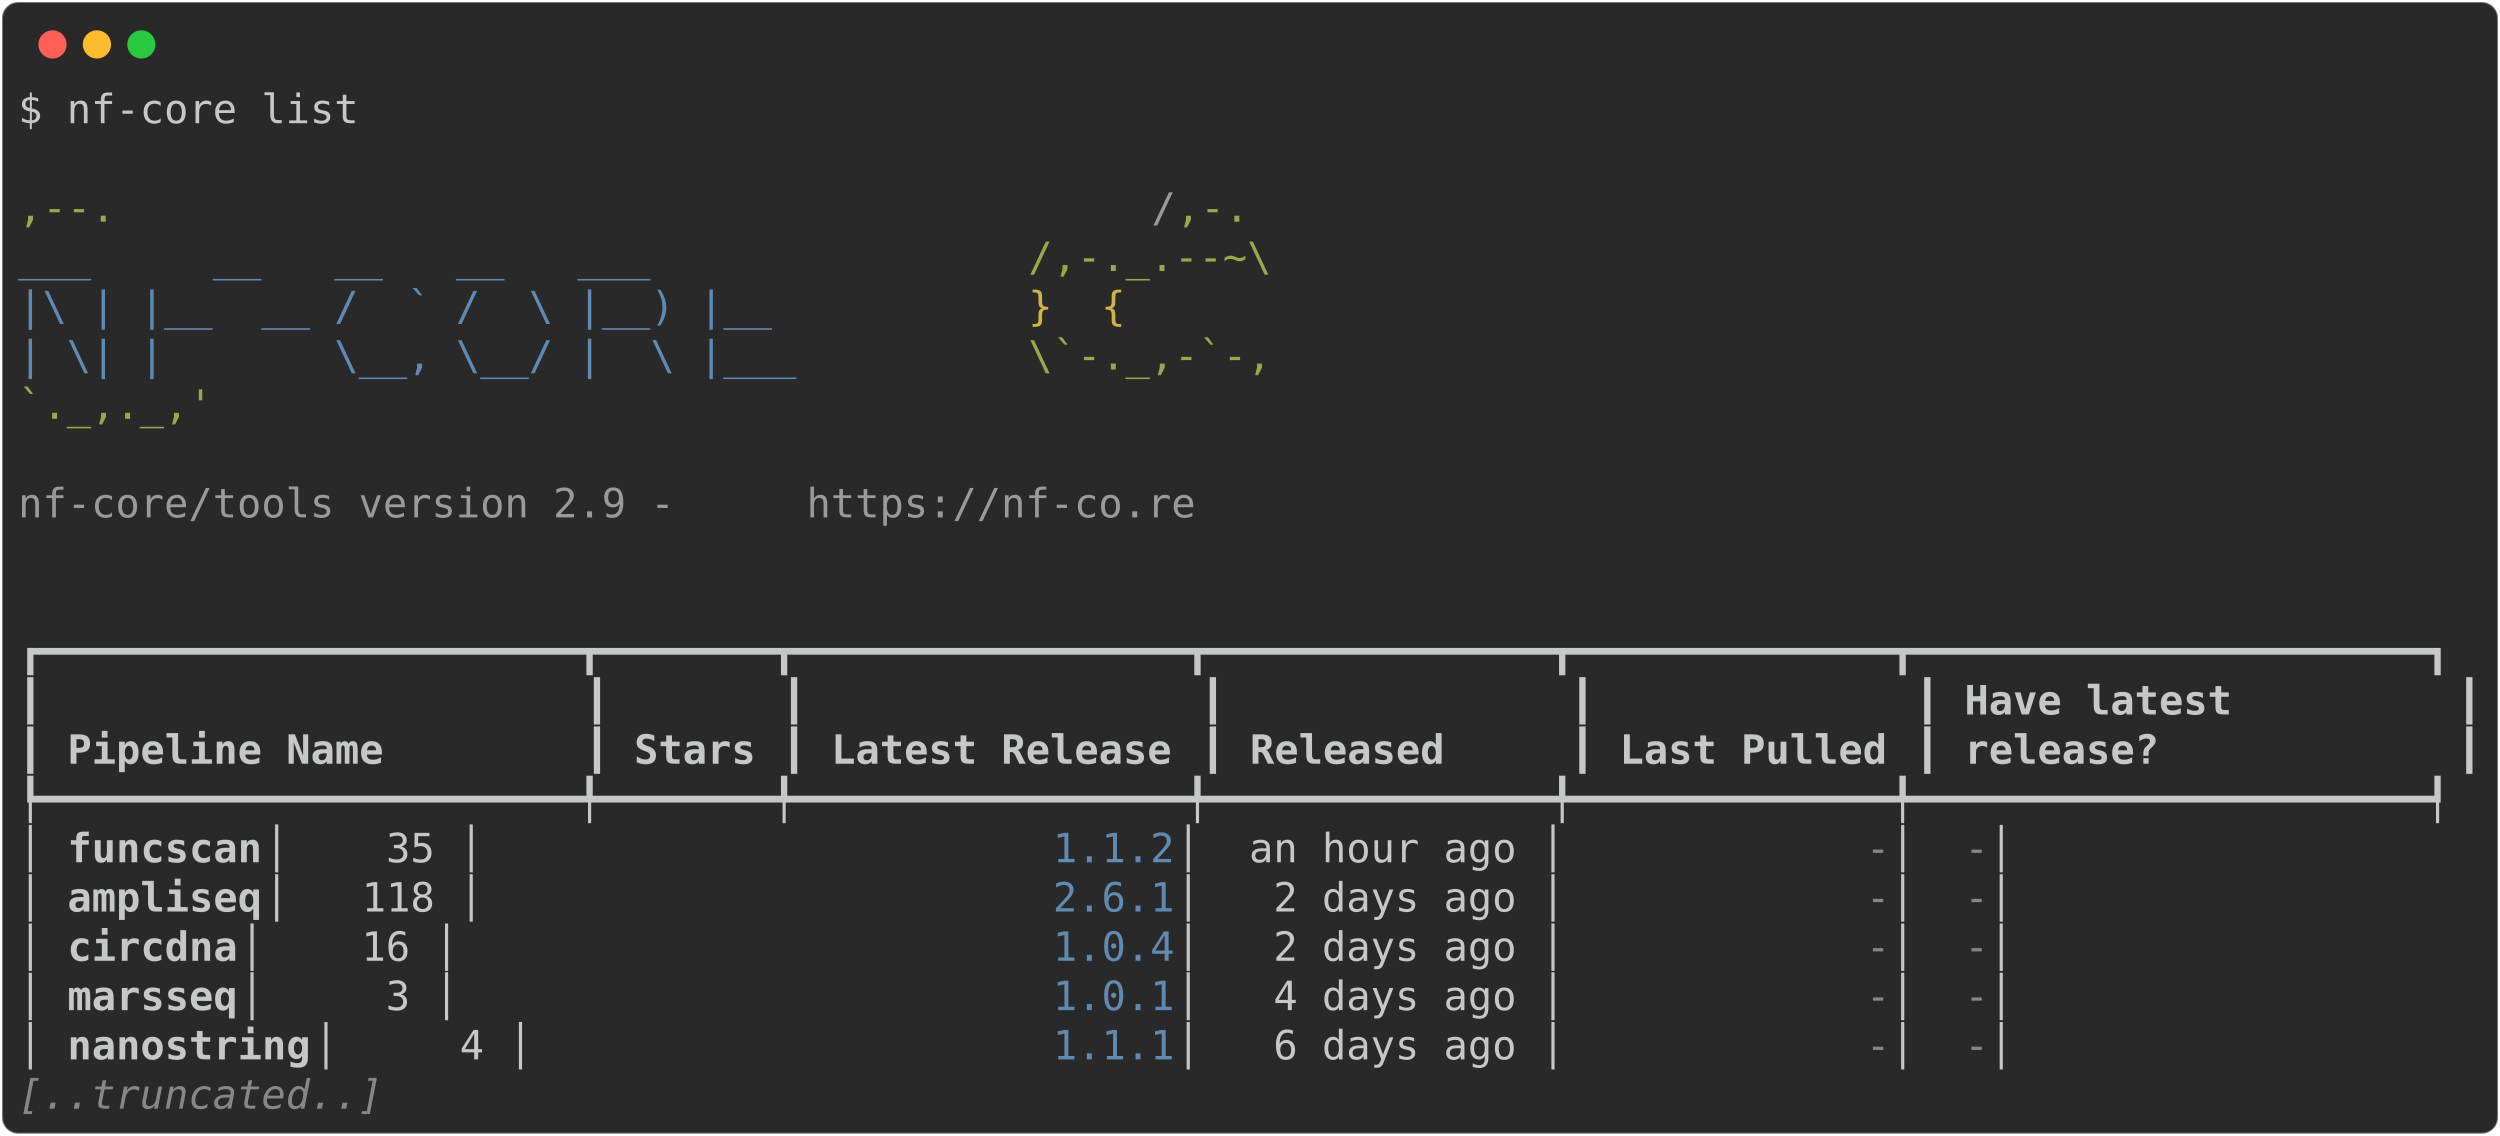
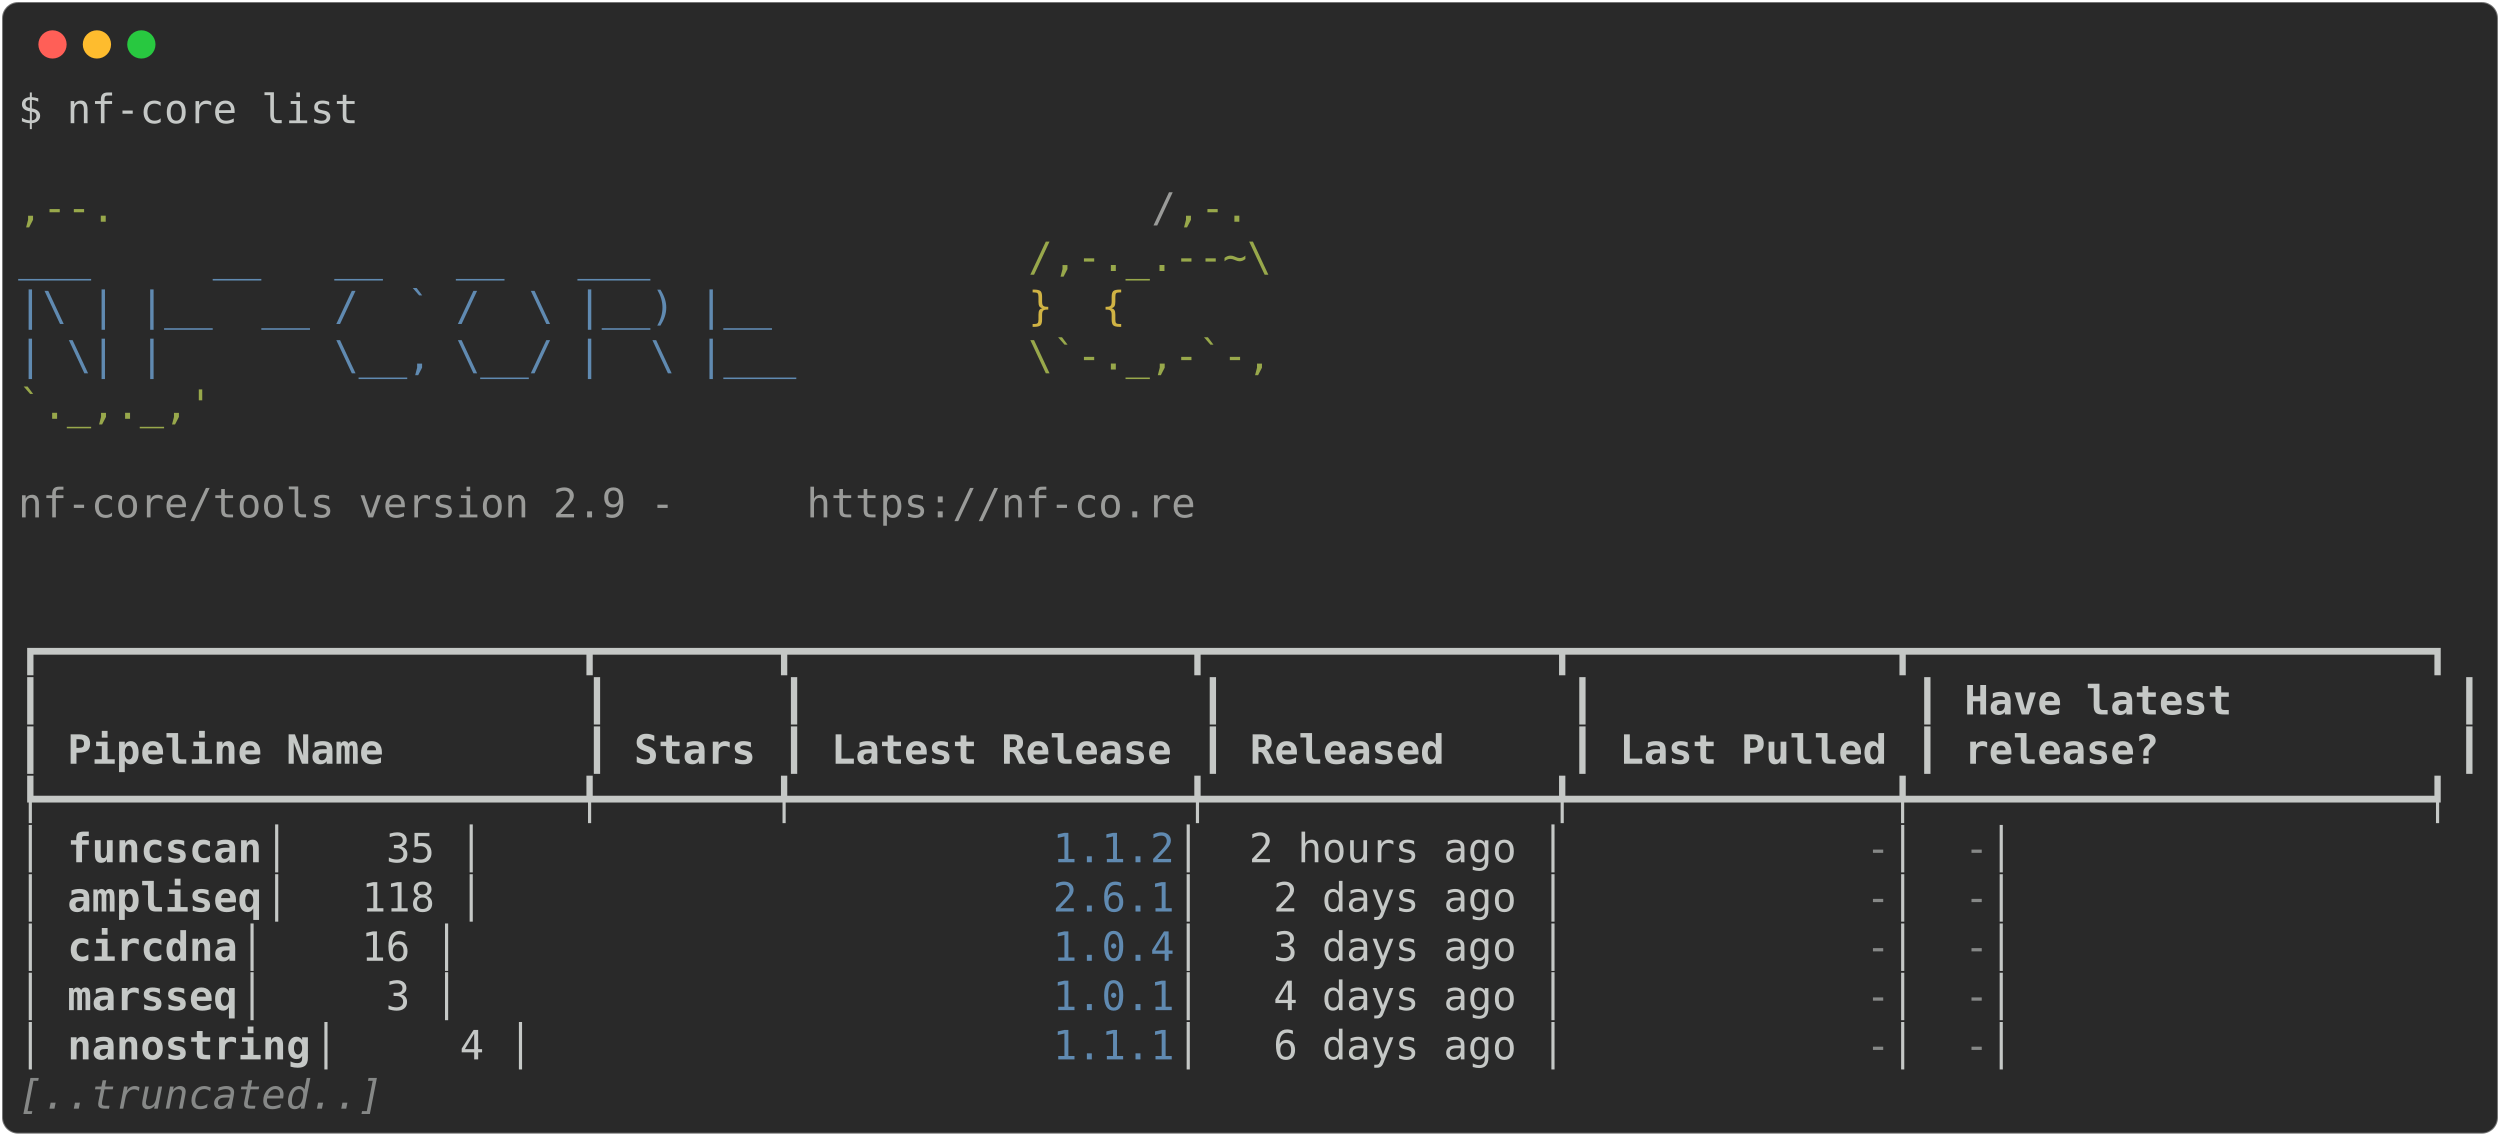
<svg xmlns="http://www.w3.org/2000/svg" class="rich-terminal" viewBox="0 0 1238 562.4">
  <style>

    @font-face {
        font-family: "Fira Code";
        src: local("FiraCode-Regular"),
                url("https://cdnjs.cloudflare.com/ajax/libs/firacode/6.2.0/woff2/FiraCode-Regular.woff2") format("woff2"),
                url("https://cdnjs.cloudflare.com/ajax/libs/firacode/6.2.0/woff/FiraCode-Regular.woff") format("woff");
        font-style: normal;
        font-weight: 400;
    }
    @font-face {
        font-family: "Fira Code";
        src: local("FiraCode-Bold"),
                url("https://cdnjs.cloudflare.com/ajax/libs/firacode/6.2.0/woff2/FiraCode-Bold.woff2") format("woff2"),
                url("https://cdnjs.cloudflare.com/ajax/libs/firacode/6.2.0/woff/FiraCode-Bold.woff") format("woff");
        font-style: bold;
        font-weight: 700;
    }

-     .terminal-457079933-matrix {
+     .terminal-3824450644-matrix {
        font-family: Fira Code, monospace;
        font-size: 20px;
        line-height: 24.4px;
        font-variant-east-asian: full-width;
    }

-     .terminal-457079933-title {
+     .terminal-3824450644-title {
        font-size: 18px;
        font-weight: bold;
        font-family: arial;
    }

-     .terminal-457079933-r1 { fill: #c5c8c6 }
- .terminal-457079933-r2 { fill: #98a84b }
- .terminal-457079933-r3 { fill: #9a9b99 }
- .terminal-457079933-r4 { fill: #608ab1 }
- .terminal-457079933-r5 { fill: #d0b344 }
- .terminal-457079933-r6 { fill: #c5c8c6;font-weight: bold }
- .terminal-457079933-r7 { fill: #868887 }
- .terminal-457079933-r8 { fill: #868887;font-style: italic; }
+     .terminal-3824450644-r1 { fill: #c5c8c6 }
+ .terminal-3824450644-r2 { fill: #98a84b }
+ .terminal-3824450644-r3 { fill: #9a9b99 }
+ .terminal-3824450644-r4 { fill: #608ab1 }
+ .terminal-3824450644-r5 { fill: #d0b344 }
+ .terminal-3824450644-r6 { fill: #c5c8c6;font-weight: bold }
+ .terminal-3824450644-r7 { fill: #868887 }
+ .terminal-3824450644-r8 { fill: #868887;font-style: italic; }
    </style>
  <defs>
-     <clipPath id="terminal-457079933-clip-terminal">
+     <clipPath id="terminal-3824450644-clip-terminal">
      <rect x="0" y="0" width="1219.0" height="511.4" />
    </clipPath>
-     <clipPath id="terminal-457079933-line-0">
+     <clipPath id="terminal-3824450644-line-0">
      <rect x="0" y="1.5" width="1220" height="24.65" />
    </clipPath>
-     <clipPath id="terminal-457079933-line-1">
+     <clipPath id="terminal-3824450644-line-1">
      <rect x="0" y="25.9" width="1220" height="24.65" />
    </clipPath>
-     <clipPath id="terminal-457079933-line-2">
+     <clipPath id="terminal-3824450644-line-2">
      <rect x="0" y="50.3" width="1220" height="24.65" />
    </clipPath>
-     <clipPath id="terminal-457079933-line-3">
+     <clipPath id="terminal-3824450644-line-3">
      <rect x="0" y="74.7" width="1220" height="24.65" />
    </clipPath>
-     <clipPath id="terminal-457079933-line-4">
+     <clipPath id="terminal-3824450644-line-4">
      <rect x="0" y="99.1" width="1220" height="24.65" />
    </clipPath>
-     <clipPath id="terminal-457079933-line-5">
+     <clipPath id="terminal-3824450644-line-5">
      <rect x="0" y="123.5" width="1220" height="24.65" />
    </clipPath>
-     <clipPath id="terminal-457079933-line-6">
+     <clipPath id="terminal-3824450644-line-6">
      <rect x="0" y="147.9" width="1220" height="24.65" />
    </clipPath>
-     <clipPath id="terminal-457079933-line-7">
+     <clipPath id="terminal-3824450644-line-7">
      <rect x="0" y="172.3" width="1220" height="24.65" />
    </clipPath>
-     <clipPath id="terminal-457079933-line-8">
+     <clipPath id="terminal-3824450644-line-8">
      <rect x="0" y="196.7" width="1220" height="24.65" />
    </clipPath>
-     <clipPath id="terminal-457079933-line-9">
+     <clipPath id="terminal-3824450644-line-9">
      <rect x="0" y="221.1" width="1220" height="24.65" />
    </clipPath>
-     <clipPath id="terminal-457079933-line-10">
+     <clipPath id="terminal-3824450644-line-10">
      <rect x="0" y="245.5" width="1220" height="24.65" />
    </clipPath>
-     <clipPath id="terminal-457079933-line-11">
+     <clipPath id="terminal-3824450644-line-11">
      <rect x="0" y="269.9" width="1220" height="24.65" />
    </clipPath>
-     <clipPath id="terminal-457079933-line-12">
+     <clipPath id="terminal-3824450644-line-12">
      <rect x="0" y="294.3" width="1220" height="24.65" />
    </clipPath>
-     <clipPath id="terminal-457079933-line-13">
+     <clipPath id="terminal-3824450644-line-13">
      <rect x="0" y="318.7" width="1220" height="24.65" />
    </clipPath>
-     <clipPath id="terminal-457079933-line-14">
+     <clipPath id="terminal-3824450644-line-14">
      <rect x="0" y="343.1" width="1220" height="24.65" />
    </clipPath>
-     <clipPath id="terminal-457079933-line-15">
+     <clipPath id="terminal-3824450644-line-15">
      <rect x="0" y="367.5" width="1220" height="24.65" />
    </clipPath>
-     <clipPath id="terminal-457079933-line-16">
+     <clipPath id="terminal-3824450644-line-16">
      <rect x="0" y="391.9" width="1220" height="24.65" />
    </clipPath>
-     <clipPath id="terminal-457079933-line-17">
+     <clipPath id="terminal-3824450644-line-17">
      <rect x="0" y="416.3" width="1220" height="24.65" />
    </clipPath>
-     <clipPath id="terminal-457079933-line-18">
+     <clipPath id="terminal-3824450644-line-18">
      <rect x="0" y="440.7" width="1220" height="24.65" />
    </clipPath>
-     <clipPath id="terminal-457079933-line-19">
+     <clipPath id="terminal-3824450644-line-19">
      <rect x="0" y="465.1" width="1220" height="24.65" />
    </clipPath>
  </defs>
  <rect fill="#292929" stroke="rgba(255,255,255,0.35)" stroke-width="1" x="1" y="1" width="1236" height="560.4" rx="8" />
  <g transform="translate(26,22)">
    <circle cx="0" cy="0" r="7" fill="#ff5f57" />
    <circle cx="22" cy="0" r="7" fill="#febc2e" />
    <circle cx="44" cy="0" r="7" fill="#28c840" />
  </g>
-   <g transform="translate(9, 41)" clip-path="url(#terminal-457079933-clip-terminal)">
-     <g class="terminal-457079933-matrix">
-       <text class="terminal-457079933-r1" x="0" y="20" textLength="170.8" clip-path="url(#terminal-457079933-line-0)">$ nf-core list</text>
-       <text class="terminal-457079933-r1" x="1220" y="20" textLength="12.2" clip-path="url(#terminal-457079933-line-0)">
- </text>
-       <text class="terminal-457079933-r1" x="1220" y="44.4" textLength="12.2" clip-path="url(#terminal-457079933-line-1)">
- </text>
-       <text class="terminal-457079933-r2" x="0" y="68.8" textLength="561.2" clip-path="url(#terminal-457079933-line-2)">                                          ,--.</text>
-       <text class="terminal-457079933-r3" x="561.2" y="68.8" textLength="12.2" clip-path="url(#terminal-457079933-line-2)">/</text>
-       <text class="terminal-457079933-r2" x="573.4" y="68.8" textLength="36.6" clip-path="url(#terminal-457079933-line-2)">,-.</text>
-       <text class="terminal-457079933-r1" x="1220" y="68.8" textLength="12.2" clip-path="url(#terminal-457079933-line-2)">
- </text>
-       <text class="terminal-457079933-r4" x="0" y="93.2" textLength="500.2" clip-path="url(#terminal-457079933-line-3)">          ___     __   __   __   ___     </text>
-       <text class="terminal-457079933-r2" x="500.2" y="93.2" textLength="122" clip-path="url(#terminal-457079933-line-3)">/,-._.--~\</text>
-       <text class="terminal-457079933-r1" x="1220" y="93.2" textLength="12.2" clip-path="url(#terminal-457079933-line-3)">
- </text>
-       <text class="terminal-457079933-r4" x="0" y="117.6" textLength="500.2" clip-path="url(#terminal-457079933-line-4)">    |\ | |__  __ /  ` /  \ |__) |__      </text>
-       <text class="terminal-457079933-r5" x="500.2" y="117.6" textLength="85.4" clip-path="url(#terminal-457079933-line-4)">   }  {</text>
-       <text class="terminal-457079933-r1" x="1220" y="117.6" textLength="12.2" clip-path="url(#terminal-457079933-line-4)">
- </text>
-       <text class="terminal-457079933-r4" x="0" y="142" textLength="500.2" clip-path="url(#terminal-457079933-line-5)">    | \| |       \__, \__/ |  \ |___     </text>
-       <text class="terminal-457079933-r2" x="500.2" y="142" textLength="122" clip-path="url(#terminal-457079933-line-5)">\`-._,-`-,</text>
-       <text class="terminal-457079933-r1" x="1220" y="142" textLength="12.2" clip-path="url(#terminal-457079933-line-5)">
- </text>
-       <text class="terminal-457079933-r2" x="0" y="166.4" textLength="610" clip-path="url(#terminal-457079933-line-6)">                                          `._,._,'</text>
-       <text class="terminal-457079933-r1" x="1220" y="166.4" textLength="12.2" clip-path="url(#terminal-457079933-line-6)">
- </text>
-       <text class="terminal-457079933-r1" x="1220" y="190.8" textLength="12.2" clip-path="url(#terminal-457079933-line-7)">
- </text>
-       <text class="terminal-457079933-r3" x="0" y="215.2" textLength="390.4" clip-path="url(#terminal-457079933-line-8)">    nf-core/tools version 2.9 - </text>
-       <text class="terminal-457079933-r3" x="390.4" y="215.2" textLength="195.2" clip-path="url(#terminal-457079933-line-8)">https://nf-co.re</text>
-       <text class="terminal-457079933-r1" x="1220" y="215.2" textLength="12.2" clip-path="url(#terminal-457079933-line-8)">
- </text>
-       <text class="terminal-457079933-r1" x="1220" y="239.6" textLength="12.2" clip-path="url(#terminal-457079933-line-9)">
- </text>
-       <text class="terminal-457079933-r1" x="1220" y="264" textLength="12.2" clip-path="url(#terminal-457079933-line-10)">
- </text>
-       <text class="terminal-457079933-r1" x="0" y="288.4" textLength="1220" clip-path="url(#terminal-457079933-line-11)">┏━━━━━━━━━━━━━━━━━━━━━━┳━━━━━━━┳━━━━━━━━━━━━━━━━┳━━━━━━━━━━━━━━┳━━━━━━━━━━━━━┳━━━━━━━━━━━━━━━━━━━━━┓</text>
-       <text class="terminal-457079933-r1" x="1220" y="288.4" textLength="12.2" clip-path="url(#terminal-457079933-line-11)">
- </text>
-       <text class="terminal-457079933-r1" x="0" y="312.8" textLength="12.2" clip-path="url(#terminal-457079933-line-12)">┃</text>
-       <text class="terminal-457079933-r1" x="280.6" y="312.8" textLength="12.2" clip-path="url(#terminal-457079933-line-12)">┃</text>
-       <text class="terminal-457079933-r1" x="378.2" y="312.8" textLength="12.2" clip-path="url(#terminal-457079933-line-12)">┃</text>
-       <text class="terminal-457079933-r1" x="585.6" y="312.8" textLength="12.2" clip-path="url(#terminal-457079933-line-12)">┃</text>
-       <text class="terminal-457079933-r1" x="768.6" y="312.8" textLength="12.2" clip-path="url(#terminal-457079933-line-12)">┃</text>
-       <text class="terminal-457079933-r1" x="939.4" y="312.8" textLength="12.2" clip-path="url(#terminal-457079933-line-12)">┃</text>
-       <text class="terminal-457079933-r6" x="963.8" y="312.8" textLength="231.8" clip-path="url(#terminal-457079933-line-12)">Have latest        </text>
-       <text class="terminal-457079933-r1" x="1207.8" y="312.8" textLength="12.2" clip-path="url(#terminal-457079933-line-12)">┃</text>
-       <text class="terminal-457079933-r1" x="1220" y="312.8" textLength="12.2" clip-path="url(#terminal-457079933-line-12)">
- </text>
-       <text class="terminal-457079933-r1" x="0" y="337.2" textLength="12.2" clip-path="url(#terminal-457079933-line-13)">┃</text>
-       <text class="terminal-457079933-r6" x="24.4" y="337.2" textLength="244" clip-path="url(#terminal-457079933-line-13)">Pipeline Name       </text>
-       <text class="terminal-457079933-r1" x="280.6" y="337.2" textLength="12.2" clip-path="url(#terminal-457079933-line-13)">┃</text>
-       <text class="terminal-457079933-r6" x="305" y="337.2" textLength="61" clip-path="url(#terminal-457079933-line-13)">Stars</text>
-       <text class="terminal-457079933-r1" x="378.2" y="337.2" textLength="12.2" clip-path="url(#terminal-457079933-line-13)">┃</text>
-       <text class="terminal-457079933-r6" x="402.6" y="337.2" textLength="170.8" clip-path="url(#terminal-457079933-line-13)">Latest Release</text>
-       <text class="terminal-457079933-r1" x="585.6" y="337.2" textLength="12.2" clip-path="url(#terminal-457079933-line-13)">┃</text>
-       <text class="terminal-457079933-r6" x="610" y="337.2" textLength="146.4" clip-path="url(#terminal-457079933-line-13)">    Released</text>
-       <text class="terminal-457079933-r1" x="768.6" y="337.2" textLength="12.2" clip-path="url(#terminal-457079933-line-13)">┃</text>
-       <text class="terminal-457079933-r6" x="793" y="337.2" textLength="134.2" clip-path="url(#terminal-457079933-line-13)">Last Pulled</text>
-       <text class="terminal-457079933-r1" x="939.4" y="337.2" textLength="12.2" clip-path="url(#terminal-457079933-line-13)">┃</text>
-       <text class="terminal-457079933-r6" x="963.8" y="337.2" textLength="231.8" clip-path="url(#terminal-457079933-line-13)">release?           </text>
-       <text class="terminal-457079933-r1" x="1207.8" y="337.2" textLength="12.2" clip-path="url(#terminal-457079933-line-13)">┃</text>
-       <text class="terminal-457079933-r1" x="1220" y="337.2" textLength="12.2" clip-path="url(#terminal-457079933-line-13)">
- </text>
-       <text class="terminal-457079933-r1" x="0" y="361.6" textLength="1220" clip-path="url(#terminal-457079933-line-14)">┡━━━━━━━━━━━━━━━━━━━━━━╇━━━━━━━╇━━━━━━━━━━━━━━━━╇━━━━━━━━━━━━━━╇━━━━━━━━━━━━━╇━━━━━━━━━━━━━━━━━━━━━┩</text>
-       <text class="terminal-457079933-r1" x="1220" y="361.6" textLength="12.2" clip-path="url(#terminal-457079933-line-14)">
- </text>
-       <text class="terminal-457079933-r1" x="0" y="386" textLength="24.4" clip-path="url(#terminal-457079933-line-15)">│ </text>
-       <text class="terminal-457079933-r6" x="24.4" y="386" textLength="97.6" clip-path="url(#terminal-457079933-line-15)">funcscan</text>
-       <text class="terminal-457079933-r1" x="122" y="386" textLength="390.4" clip-path="url(#terminal-457079933-line-15)">             │    35 │          </text>
-       <text class="terminal-457079933-r4" x="512.4" y="386" textLength="61" clip-path="url(#terminal-457079933-line-15)">1.1.2</text>
-       <text class="terminal-457079933-r1" x="573.4" y="386" textLength="341.6" clip-path="url(#terminal-457079933-line-15)"> │  an hour ago │           </text>
-       <text class="terminal-457079933-r7" x="915" y="386" textLength="12.2" clip-path="url(#terminal-457079933-line-15)">-</text>
-       <text class="terminal-457079933-r1" x="927.2" y="386" textLength="36.6" clip-path="url(#terminal-457079933-line-15)"> │ </text>
-       <text class="terminal-457079933-r7" x="963.8" y="386" textLength="12.2" clip-path="url(#terminal-457079933-line-15)">-</text>
-       <text class="terminal-457079933-r1" x="976" y="386" textLength="244" clip-path="url(#terminal-457079933-line-15)">                   │</text>
-       <text class="terminal-457079933-r1" x="1220" y="386" textLength="12.2" clip-path="url(#terminal-457079933-line-15)">
- </text>
-       <text class="terminal-457079933-r1" x="0" y="410.4" textLength="24.4" clip-path="url(#terminal-457079933-line-16)">│ </text>
-       <text class="terminal-457079933-r6" x="24.4" y="410.4" textLength="97.6" clip-path="url(#terminal-457079933-line-16)">ampliseq</text>
-       <text class="terminal-457079933-r1" x="122" y="410.4" textLength="390.4" clip-path="url(#terminal-457079933-line-16)">             │   118 │          </text>
-       <text class="terminal-457079933-r4" x="512.4" y="410.4" textLength="61" clip-path="url(#terminal-457079933-line-16)">2.6.1</text>
-       <text class="terminal-457079933-r1" x="573.4" y="410.4" textLength="341.6" clip-path="url(#terminal-457079933-line-16)"> │   2 days ago │           </text>
-       <text class="terminal-457079933-r7" x="915" y="410.4" textLength="12.2" clip-path="url(#terminal-457079933-line-16)">-</text>
-       <text class="terminal-457079933-r1" x="927.2" y="410.4" textLength="36.6" clip-path="url(#terminal-457079933-line-16)"> │ </text>
-       <text class="terminal-457079933-r7" x="963.8" y="410.4" textLength="12.2" clip-path="url(#terminal-457079933-line-16)">-</text>
-       <text class="terminal-457079933-r1" x="976" y="410.4" textLength="244" clip-path="url(#terminal-457079933-line-16)">                   │</text>
-       <text class="terminal-457079933-r1" x="1220" y="410.4" textLength="12.2" clip-path="url(#terminal-457079933-line-16)">
- </text>
-       <text class="terminal-457079933-r1" x="0" y="434.8" textLength="24.4" clip-path="url(#terminal-457079933-line-17)">│ </text>
-       <text class="terminal-457079933-r6" x="24.4" y="434.8" textLength="85.4" clip-path="url(#terminal-457079933-line-17)">circdna</text>
-       <text class="terminal-457079933-r1" x="109.8" y="434.8" textLength="402.6" clip-path="url(#terminal-457079933-line-17)">              │    16 │          </text>
-       <text class="terminal-457079933-r4" x="512.4" y="434.8" textLength="61" clip-path="url(#terminal-457079933-line-17)">1.0.4</text>
-       <text class="terminal-457079933-r1" x="573.4" y="434.8" textLength="341.6" clip-path="url(#terminal-457079933-line-17)"> │   2 days ago │           </text>
-       <text class="terminal-457079933-r7" x="915" y="434.8" textLength="12.2" clip-path="url(#terminal-457079933-line-17)">-</text>
-       <text class="terminal-457079933-r1" x="927.2" y="434.8" textLength="36.6" clip-path="url(#terminal-457079933-line-17)"> │ </text>
-       <text class="terminal-457079933-r7" x="963.8" y="434.8" textLength="12.2" clip-path="url(#terminal-457079933-line-17)">-</text>
-       <text class="terminal-457079933-r1" x="976" y="434.8" textLength="244" clip-path="url(#terminal-457079933-line-17)">                   │</text>
-       <text class="terminal-457079933-r1" x="1220" y="434.8" textLength="12.2" clip-path="url(#terminal-457079933-line-17)">
- </text>
-       <text class="terminal-457079933-r1" x="0" y="459.2" textLength="24.4" clip-path="url(#terminal-457079933-line-18)">│ </text>
-       <text class="terminal-457079933-r6" x="24.4" y="459.2" textLength="85.4" clip-path="url(#terminal-457079933-line-18)">marsseq</text>
-       <text class="terminal-457079933-r1" x="109.8" y="459.2" textLength="402.6" clip-path="url(#terminal-457079933-line-18)">              │     3 │          </text>
-       <text class="terminal-457079933-r4" x="512.4" y="459.2" textLength="61" clip-path="url(#terminal-457079933-line-18)">1.0.1</text>
-       <text class="terminal-457079933-r1" x="573.4" y="459.2" textLength="341.6" clip-path="url(#terminal-457079933-line-18)"> │   4 days ago │           </text>
-       <text class="terminal-457079933-r7" x="915" y="459.2" textLength="12.2" clip-path="url(#terminal-457079933-line-18)">-</text>
-       <text class="terminal-457079933-r1" x="927.2" y="459.2" textLength="36.6" clip-path="url(#terminal-457079933-line-18)"> │ </text>
-       <text class="terminal-457079933-r7" x="963.8" y="459.2" textLength="12.2" clip-path="url(#terminal-457079933-line-18)">-</text>
-       <text class="terminal-457079933-r1" x="976" y="459.2" textLength="244" clip-path="url(#terminal-457079933-line-18)">                   │</text>
-       <text class="terminal-457079933-r1" x="1220" y="459.2" textLength="12.2" clip-path="url(#terminal-457079933-line-18)">
- </text>
-       <text class="terminal-457079933-r1" x="0" y="483.6" textLength="24.4" clip-path="url(#terminal-457079933-line-19)">│ </text>
-       <text class="terminal-457079933-r6" x="24.4" y="483.6" textLength="122" clip-path="url(#terminal-457079933-line-19)">nanostring</text>
-       <text class="terminal-457079933-r1" x="146.4" y="483.6" textLength="366" clip-path="url(#terminal-457079933-line-19)">           │     4 │          </text>
-       <text class="terminal-457079933-r4" x="512.4" y="483.6" textLength="61" clip-path="url(#terminal-457079933-line-19)">1.1.1</text>
-       <text class="terminal-457079933-r1" x="573.4" y="483.6" textLength="341.6" clip-path="url(#terminal-457079933-line-19)"> │   6 days ago │           </text>
-       <text class="terminal-457079933-r7" x="915" y="483.6" textLength="12.2" clip-path="url(#terminal-457079933-line-19)">-</text>
-       <text class="terminal-457079933-r1" x="927.2" y="483.6" textLength="36.6" clip-path="url(#terminal-457079933-line-19)"> │ </text>
-       <text class="terminal-457079933-r7" x="963.8" y="483.6" textLength="12.2" clip-path="url(#terminal-457079933-line-19)">-</text>
-       <text class="terminal-457079933-r1" x="976" y="483.6" textLength="244" clip-path="url(#terminal-457079933-line-19)">                   │</text>
-       <text class="terminal-457079933-r1" x="1220" y="483.6" textLength="12.2" clip-path="url(#terminal-457079933-line-19)">
- </text>
-       <text class="terminal-457079933-r8" x="0" y="508" textLength="183" clip-path="url(#terminal-457079933-line-20)">[..truncated..]</text>
-       <text class="terminal-457079933-r1" x="1220" y="508" textLength="12.2" clip-path="url(#terminal-457079933-line-20)">
+   <g transform="translate(9, 41)" clip-path="url(#terminal-3824450644-clip-terminal)">
+     <g class="terminal-3824450644-matrix">
+       <text class="terminal-3824450644-r1" x="0" y="20" textLength="170.8" clip-path="url(#terminal-3824450644-line-0)">$ nf-core list</text>
+       <text class="terminal-3824450644-r1" x="1220" y="20" textLength="12.2" clip-path="url(#terminal-3824450644-line-0)">
+ </text>
+       <text class="terminal-3824450644-r1" x="1220" y="44.4" textLength="12.2" clip-path="url(#terminal-3824450644-line-1)">
+ </text>
+       <text class="terminal-3824450644-r2" x="0" y="68.8" textLength="561.2" clip-path="url(#terminal-3824450644-line-2)">                                          ,--.</text>
+       <text class="terminal-3824450644-r3" x="561.2" y="68.8" textLength="12.2" clip-path="url(#terminal-3824450644-line-2)">/</text>
+       <text class="terminal-3824450644-r2" x="573.4" y="68.8" textLength="36.6" clip-path="url(#terminal-3824450644-line-2)">,-.</text>
+       <text class="terminal-3824450644-r1" x="1220" y="68.8" textLength="12.2" clip-path="url(#terminal-3824450644-line-2)">
+ </text>
+       <text class="terminal-3824450644-r4" x="0" y="93.2" textLength="500.2" clip-path="url(#terminal-3824450644-line-3)">          ___     __   __   __   ___     </text>
+       <text class="terminal-3824450644-r2" x="500.2" y="93.2" textLength="122" clip-path="url(#terminal-3824450644-line-3)">/,-._.--~\</text>
+       <text class="terminal-3824450644-r1" x="1220" y="93.2" textLength="12.2" clip-path="url(#terminal-3824450644-line-3)">
+ </text>
+       <text class="terminal-3824450644-r4" x="0" y="117.6" textLength="500.2" clip-path="url(#terminal-3824450644-line-4)">    |\ | |__  __ /  ` /  \ |__) |__      </text>
+       <text class="terminal-3824450644-r5" x="500.2" y="117.6" textLength="85.4" clip-path="url(#terminal-3824450644-line-4)">   }  {</text>
+       <text class="terminal-3824450644-r1" x="1220" y="117.6" textLength="12.2" clip-path="url(#terminal-3824450644-line-4)">
+ </text>
+       <text class="terminal-3824450644-r4" x="0" y="142" textLength="500.2" clip-path="url(#terminal-3824450644-line-5)">    | \| |       \__, \__/ |  \ |___     </text>
+       <text class="terminal-3824450644-r2" x="500.2" y="142" textLength="122" clip-path="url(#terminal-3824450644-line-5)">\`-._,-`-,</text>
+       <text class="terminal-3824450644-r1" x="1220" y="142" textLength="12.2" clip-path="url(#terminal-3824450644-line-5)">
+ </text>
+       <text class="terminal-3824450644-r2" x="0" y="166.4" textLength="610" clip-path="url(#terminal-3824450644-line-6)">                                          `._,._,'</text>
+       <text class="terminal-3824450644-r1" x="1220" y="166.4" textLength="12.2" clip-path="url(#terminal-3824450644-line-6)">
+ </text>
+       <text class="terminal-3824450644-r1" x="1220" y="190.8" textLength="12.2" clip-path="url(#terminal-3824450644-line-7)">
+ </text>
+       <text class="terminal-3824450644-r3" x="0" y="215.2" textLength="390.4" clip-path="url(#terminal-3824450644-line-8)">    nf-core/tools version 2.9 - </text>
+       <text class="terminal-3824450644-r3" x="390.4" y="215.2" textLength="195.2" clip-path="url(#terminal-3824450644-line-8)">https://nf-co.re</text>
+       <text class="terminal-3824450644-r1" x="1220" y="215.2" textLength="12.2" clip-path="url(#terminal-3824450644-line-8)">
+ </text>
+       <text class="terminal-3824450644-r1" x="1220" y="239.6" textLength="12.2" clip-path="url(#terminal-3824450644-line-9)">
+ </text>
+       <text class="terminal-3824450644-r1" x="1220" y="264" textLength="12.2" clip-path="url(#terminal-3824450644-line-10)">
+ </text>
+       <text class="terminal-3824450644-r1" x="0" y="288.4" textLength="1220" clip-path="url(#terminal-3824450644-line-11)">┏━━━━━━━━━━━━━━━━━━━━━━┳━━━━━━━┳━━━━━━━━━━━━━━━━┳━━━━━━━━━━━━━━┳━━━━━━━━━━━━━┳━━━━━━━━━━━━━━━━━━━━━┓</text>
+       <text class="terminal-3824450644-r1" x="1220" y="288.4" textLength="12.2" clip-path="url(#terminal-3824450644-line-11)">
+ </text>
+       <text class="terminal-3824450644-r1" x="0" y="312.8" textLength="12.2" clip-path="url(#terminal-3824450644-line-12)">┃</text>
+       <text class="terminal-3824450644-r1" x="280.6" y="312.8" textLength="12.2" clip-path="url(#terminal-3824450644-line-12)">┃</text>
+       <text class="terminal-3824450644-r1" x="378.2" y="312.8" textLength="12.2" clip-path="url(#terminal-3824450644-line-12)">┃</text>
+       <text class="terminal-3824450644-r1" x="585.6" y="312.8" textLength="12.2" clip-path="url(#terminal-3824450644-line-12)">┃</text>
+       <text class="terminal-3824450644-r1" x="768.6" y="312.8" textLength="12.2" clip-path="url(#terminal-3824450644-line-12)">┃</text>
+       <text class="terminal-3824450644-r1" x="939.4" y="312.8" textLength="12.2" clip-path="url(#terminal-3824450644-line-12)">┃</text>
+       <text class="terminal-3824450644-r6" x="963.8" y="312.8" textLength="231.8" clip-path="url(#terminal-3824450644-line-12)">Have latest        </text>
+       <text class="terminal-3824450644-r1" x="1207.8" y="312.8" textLength="12.2" clip-path="url(#terminal-3824450644-line-12)">┃</text>
+       <text class="terminal-3824450644-r1" x="1220" y="312.8" textLength="12.2" clip-path="url(#terminal-3824450644-line-12)">
+ </text>
+       <text class="terminal-3824450644-r1" x="0" y="337.2" textLength="12.2" clip-path="url(#terminal-3824450644-line-13)">┃</text>
+       <text class="terminal-3824450644-r6" x="24.4" y="337.2" textLength="244" clip-path="url(#terminal-3824450644-line-13)">Pipeline Name       </text>
+       <text class="terminal-3824450644-r1" x="280.6" y="337.2" textLength="12.2" clip-path="url(#terminal-3824450644-line-13)">┃</text>
+       <text class="terminal-3824450644-r6" x="305" y="337.2" textLength="61" clip-path="url(#terminal-3824450644-line-13)">Stars</text>
+       <text class="terminal-3824450644-r1" x="378.2" y="337.2" textLength="12.2" clip-path="url(#terminal-3824450644-line-13)">┃</text>
+       <text class="terminal-3824450644-r6" x="402.6" y="337.2" textLength="170.8" clip-path="url(#terminal-3824450644-line-13)">Latest Release</text>
+       <text class="terminal-3824450644-r1" x="585.6" y="337.2" textLength="12.2" clip-path="url(#terminal-3824450644-line-13)">┃</text>
+       <text class="terminal-3824450644-r6" x="610" y="337.2" textLength="146.4" clip-path="url(#terminal-3824450644-line-13)">    Released</text>
+       <text class="terminal-3824450644-r1" x="768.6" y="337.2" textLength="12.2" clip-path="url(#terminal-3824450644-line-13)">┃</text>
+       <text class="terminal-3824450644-r6" x="793" y="337.2" textLength="134.2" clip-path="url(#terminal-3824450644-line-13)">Last Pulled</text>
+       <text class="terminal-3824450644-r1" x="939.4" y="337.2" textLength="12.2" clip-path="url(#terminal-3824450644-line-13)">┃</text>
+       <text class="terminal-3824450644-r6" x="963.8" y="337.2" textLength="231.8" clip-path="url(#terminal-3824450644-line-13)">release?           </text>
+       <text class="terminal-3824450644-r1" x="1207.8" y="337.2" textLength="12.2" clip-path="url(#terminal-3824450644-line-13)">┃</text>
+       <text class="terminal-3824450644-r1" x="1220" y="337.2" textLength="12.2" clip-path="url(#terminal-3824450644-line-13)">
+ </text>
+       <text class="terminal-3824450644-r1" x="0" y="361.6" textLength="1220" clip-path="url(#terminal-3824450644-line-14)">┡━━━━━━━━━━━━━━━━━━━━━━╇━━━━━━━╇━━━━━━━━━━━━━━━━╇━━━━━━━━━━━━━━╇━━━━━━━━━━━━━╇━━━━━━━━━━━━━━━━━━━━━┩</text>
+       <text class="terminal-3824450644-r1" x="1220" y="361.6" textLength="12.2" clip-path="url(#terminal-3824450644-line-14)">
+ </text>
+       <text class="terminal-3824450644-r1" x="0" y="386" textLength="24.4" clip-path="url(#terminal-3824450644-line-15)">│ </text>
+       <text class="terminal-3824450644-r6" x="24.4" y="386" textLength="97.6" clip-path="url(#terminal-3824450644-line-15)">funcscan</text>
+       <text class="terminal-3824450644-r1" x="122" y="386" textLength="390.4" clip-path="url(#terminal-3824450644-line-15)">             │    35 │          </text>
+       <text class="terminal-3824450644-r4" x="512.4" y="386" textLength="61" clip-path="url(#terminal-3824450644-line-15)">1.1.2</text>
+       <text class="terminal-3824450644-r1" x="573.4" y="386" textLength="341.6" clip-path="url(#terminal-3824450644-line-15)"> │  2 hours ago │           </text>
+       <text class="terminal-3824450644-r7" x="915" y="386" textLength="12.2" clip-path="url(#terminal-3824450644-line-15)">-</text>
+       <text class="terminal-3824450644-r1" x="927.2" y="386" textLength="36.6" clip-path="url(#terminal-3824450644-line-15)"> │ </text>
+       <text class="terminal-3824450644-r7" x="963.8" y="386" textLength="12.2" clip-path="url(#terminal-3824450644-line-15)">-</text>
+       <text class="terminal-3824450644-r1" x="976" y="386" textLength="244" clip-path="url(#terminal-3824450644-line-15)">                   │</text>
+       <text class="terminal-3824450644-r1" x="1220" y="386" textLength="12.2" clip-path="url(#terminal-3824450644-line-15)">
+ </text>
+       <text class="terminal-3824450644-r1" x="0" y="410.4" textLength="24.4" clip-path="url(#terminal-3824450644-line-16)">│ </text>
+       <text class="terminal-3824450644-r6" x="24.4" y="410.4" textLength="97.6" clip-path="url(#terminal-3824450644-line-16)">ampliseq</text>
+       <text class="terminal-3824450644-r1" x="122" y="410.4" textLength="390.4" clip-path="url(#terminal-3824450644-line-16)">             │   118 │          </text>
+       <text class="terminal-3824450644-r4" x="512.4" y="410.4" textLength="61" clip-path="url(#terminal-3824450644-line-16)">2.6.1</text>
+       <text class="terminal-3824450644-r1" x="573.4" y="410.4" textLength="341.6" clip-path="url(#terminal-3824450644-line-16)"> │   2 days ago │           </text>
+       <text class="terminal-3824450644-r7" x="915" y="410.4" textLength="12.2" clip-path="url(#terminal-3824450644-line-16)">-</text>
+       <text class="terminal-3824450644-r1" x="927.2" y="410.4" textLength="36.6" clip-path="url(#terminal-3824450644-line-16)"> │ </text>
+       <text class="terminal-3824450644-r7" x="963.8" y="410.4" textLength="12.2" clip-path="url(#terminal-3824450644-line-16)">-</text>
+       <text class="terminal-3824450644-r1" x="976" y="410.4" textLength="244" clip-path="url(#terminal-3824450644-line-16)">                   │</text>
+       <text class="terminal-3824450644-r1" x="1220" y="410.4" textLength="12.2" clip-path="url(#terminal-3824450644-line-16)">
+ </text>
+       <text class="terminal-3824450644-r1" x="0" y="434.8" textLength="24.4" clip-path="url(#terminal-3824450644-line-17)">│ </text>
+       <text class="terminal-3824450644-r6" x="24.4" y="434.8" textLength="85.4" clip-path="url(#terminal-3824450644-line-17)">circdna</text>
+       <text class="terminal-3824450644-r1" x="109.8" y="434.8" textLength="402.6" clip-path="url(#terminal-3824450644-line-17)">              │    16 │          </text>
+       <text class="terminal-3824450644-r4" x="512.4" y="434.8" textLength="61" clip-path="url(#terminal-3824450644-line-17)">1.0.4</text>
+       <text class="terminal-3824450644-r1" x="573.4" y="434.8" textLength="341.6" clip-path="url(#terminal-3824450644-line-17)"> │   3 days ago │           </text>
+       <text class="terminal-3824450644-r7" x="915" y="434.8" textLength="12.2" clip-path="url(#terminal-3824450644-line-17)">-</text>
+       <text class="terminal-3824450644-r1" x="927.2" y="434.8" textLength="36.6" clip-path="url(#terminal-3824450644-line-17)"> │ </text>
+       <text class="terminal-3824450644-r7" x="963.8" y="434.8" textLength="12.2" clip-path="url(#terminal-3824450644-line-17)">-</text>
+       <text class="terminal-3824450644-r1" x="976" y="434.8" textLength="244" clip-path="url(#terminal-3824450644-line-17)">                   │</text>
+       <text class="terminal-3824450644-r1" x="1220" y="434.8" textLength="12.2" clip-path="url(#terminal-3824450644-line-17)">
+ </text>
+       <text class="terminal-3824450644-r1" x="0" y="459.2" textLength="24.4" clip-path="url(#terminal-3824450644-line-18)">│ </text>
+       <text class="terminal-3824450644-r6" x="24.4" y="459.2" textLength="85.4" clip-path="url(#terminal-3824450644-line-18)">marsseq</text>
+       <text class="terminal-3824450644-r1" x="109.8" y="459.2" textLength="402.6" clip-path="url(#terminal-3824450644-line-18)">              │     3 │          </text>
+       <text class="terminal-3824450644-r4" x="512.4" y="459.2" textLength="61" clip-path="url(#terminal-3824450644-line-18)">1.0.1</text>
+       <text class="terminal-3824450644-r1" x="573.4" y="459.2" textLength="341.6" clip-path="url(#terminal-3824450644-line-18)"> │   4 days ago │           </text>
+       <text class="terminal-3824450644-r7" x="915" y="459.2" textLength="12.2" clip-path="url(#terminal-3824450644-line-18)">-</text>
+       <text class="terminal-3824450644-r1" x="927.2" y="459.2" textLength="36.6" clip-path="url(#terminal-3824450644-line-18)"> │ </text>
+       <text class="terminal-3824450644-r7" x="963.8" y="459.2" textLength="12.2" clip-path="url(#terminal-3824450644-line-18)">-</text>
+       <text class="terminal-3824450644-r1" x="976" y="459.2" textLength="244" clip-path="url(#terminal-3824450644-line-18)">                   │</text>
+       <text class="terminal-3824450644-r1" x="1220" y="459.2" textLength="12.2" clip-path="url(#terminal-3824450644-line-18)">
+ </text>
+       <text class="terminal-3824450644-r1" x="0" y="483.6" textLength="24.4" clip-path="url(#terminal-3824450644-line-19)">│ </text>
+       <text class="terminal-3824450644-r6" x="24.4" y="483.6" textLength="122" clip-path="url(#terminal-3824450644-line-19)">nanostring</text>
+       <text class="terminal-3824450644-r1" x="146.4" y="483.6" textLength="366" clip-path="url(#terminal-3824450644-line-19)">           │     4 │          </text>
+       <text class="terminal-3824450644-r4" x="512.4" y="483.6" textLength="61" clip-path="url(#terminal-3824450644-line-19)">1.1.1</text>
+       <text class="terminal-3824450644-r1" x="573.4" y="483.6" textLength="341.6" clip-path="url(#terminal-3824450644-line-19)"> │   6 days ago │           </text>
+       <text class="terminal-3824450644-r7" x="915" y="483.6" textLength="12.2" clip-path="url(#terminal-3824450644-line-19)">-</text>
+       <text class="terminal-3824450644-r1" x="927.2" y="483.6" textLength="36.6" clip-path="url(#terminal-3824450644-line-19)"> │ </text>
+       <text class="terminal-3824450644-r7" x="963.8" y="483.6" textLength="12.2" clip-path="url(#terminal-3824450644-line-19)">-</text>
+       <text class="terminal-3824450644-r1" x="976" y="483.6" textLength="244" clip-path="url(#terminal-3824450644-line-19)">                   │</text>
+       <text class="terminal-3824450644-r1" x="1220" y="483.6" textLength="12.2" clip-path="url(#terminal-3824450644-line-19)">
+ </text>
+       <text class="terminal-3824450644-r8" x="0" y="508" textLength="183" clip-path="url(#terminal-3824450644-line-20)">[..truncated..]</text>
+       <text class="terminal-3824450644-r1" x="1220" y="508" textLength="12.2" clip-path="url(#terminal-3824450644-line-20)">
</text>
    </g>
  </g>
</svg>
